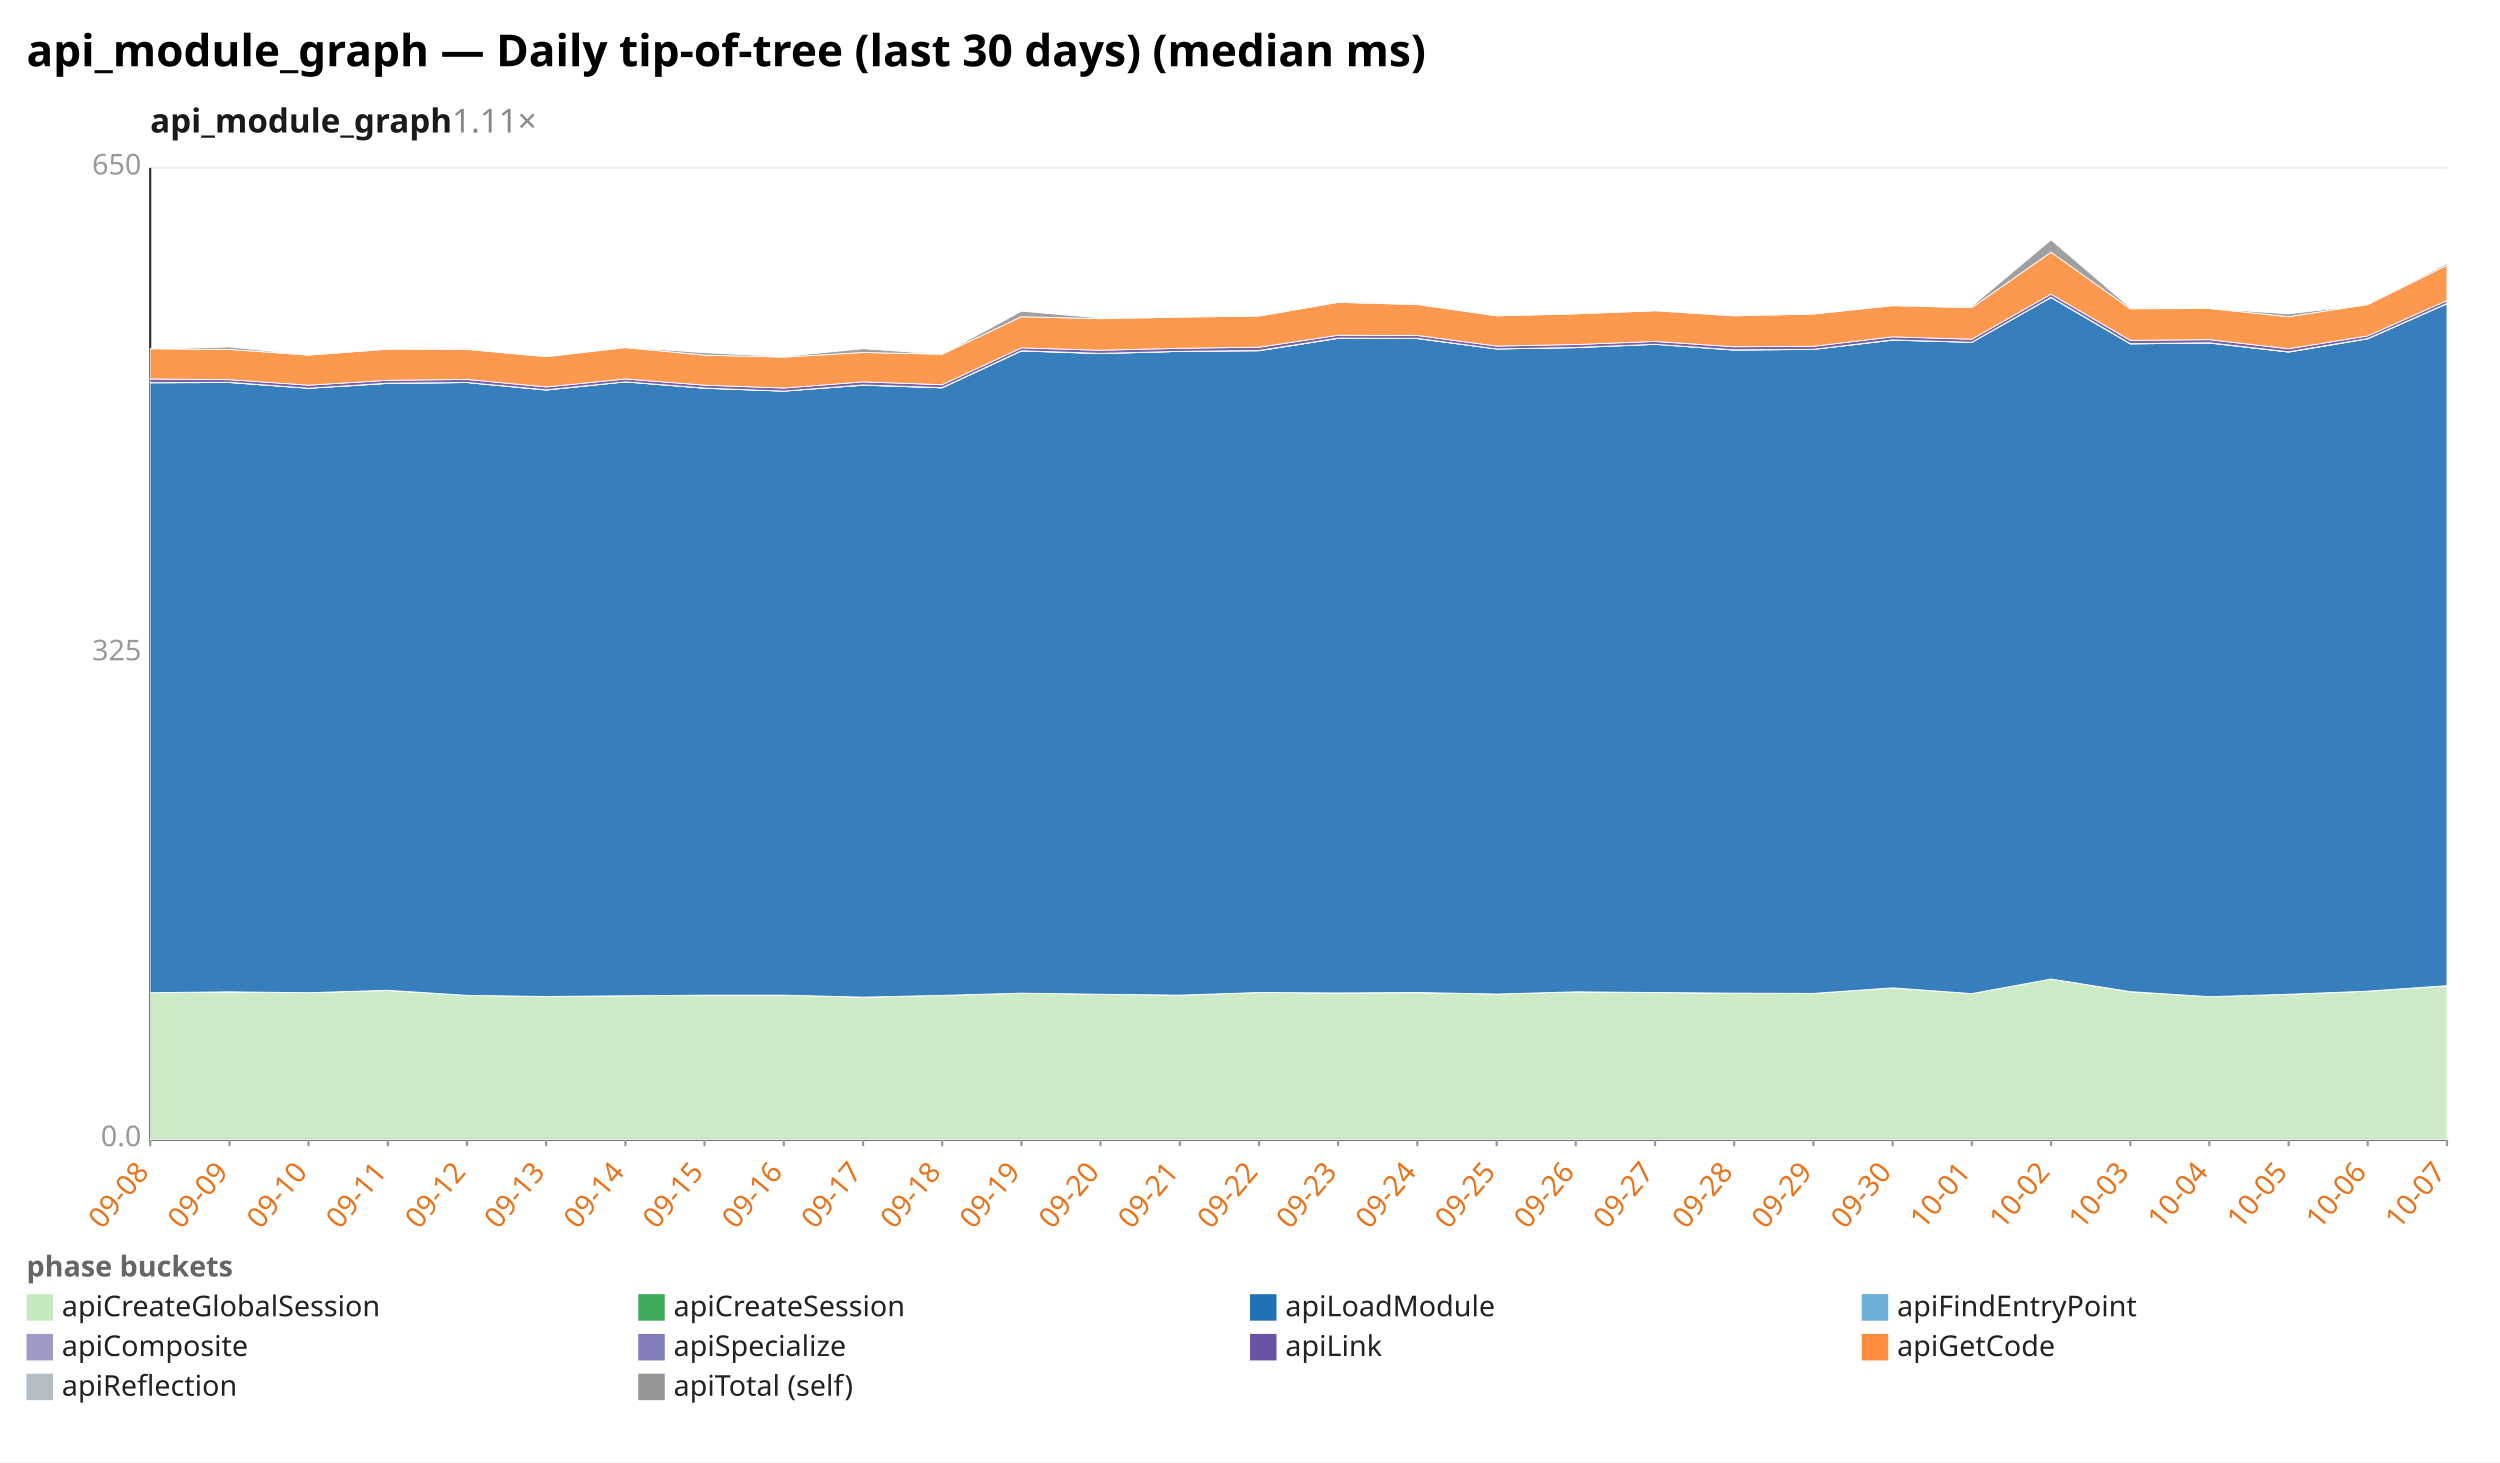
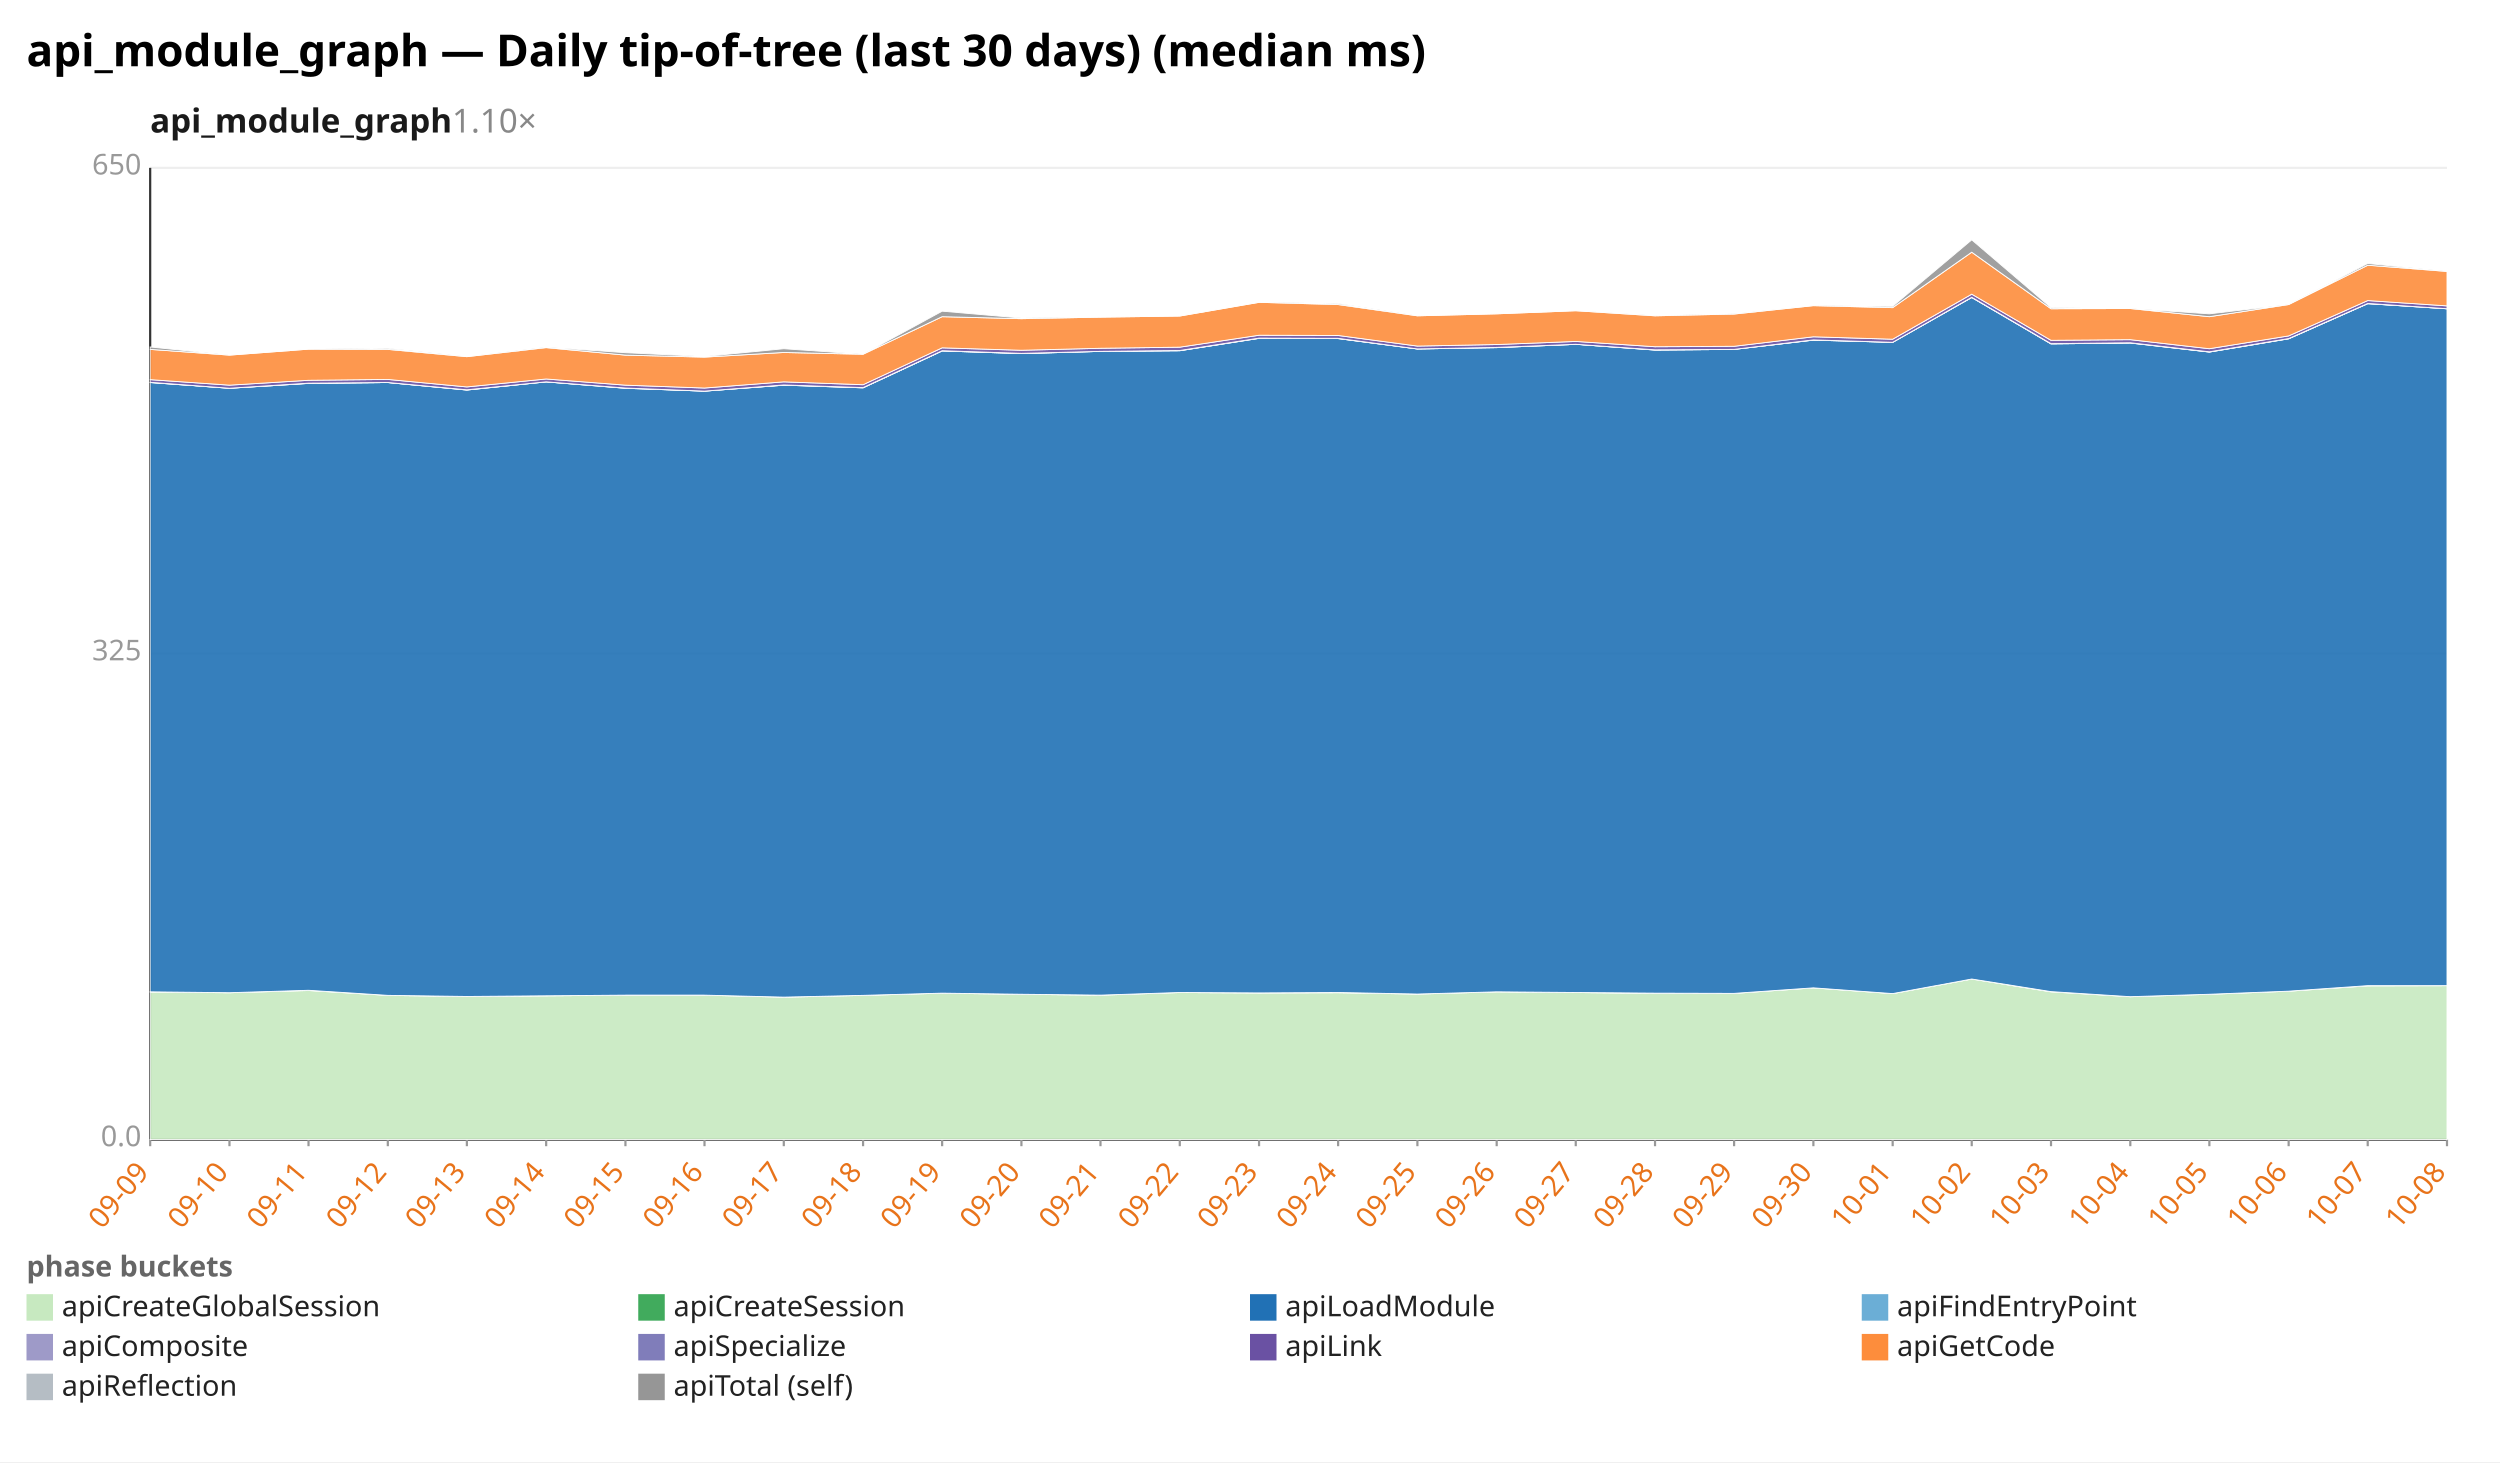
<svg xmlns="http://www.w3.org/2000/svg" width="1132" height="662" viewBox="0 0 1132 662" preserveAspectRatio="xMidYMid meet" font-family="sans-serif" font-size="13">
  <rect width="1132" height="662" fill="white" />
  <text x="12" y="30" font-size="20" font-weight="bold">api_module_graph — Daily tip-of-tree (last 30 days) (median ms)</text>
-   <text x="68" y="60" font-size="15" font-weight="600" fill="#1a1a1a">api_module_graph<tspan fill="#888" font-weight="400" text-decoration="none">  1.11×</tspan>
+   <text x="68" y="60" font-size="15" font-weight="600" fill="#1a1a1a">api_module_graph<tspan fill="#888" font-weight="400" text-decoration="none">  1.10×</tspan>
  </text>
  <line x1="68.0" y1="516.0" x2="1108.0" y2="516.0" stroke="#eee" />
  <text x="64.0" y="519.0" text-anchor="end" fill="#999">0.0</text>
  <line x1="68.0" y1="296.0" x2="1108.0" y2="296.0" stroke="#eee" />
  <text x="64.0" y="299.0" text-anchor="end" fill="#999">325</text>
  <line x1="68.0" y1="76.0" x2="1108.0" y2="76.0" stroke="#eee" />
  <text x="64.0" y="79.0" text-anchor="end" fill="#999">650</text>
  <line x1="68.0" y1="76.0" x2="68.0" y2="516.0" stroke="#333" />
  <line x1="68.0" y1="516.0" x2="1108.0" y2="516.0" stroke="#333" />
  <line x1="68.0" y1="516.0" x2="68.0" y2="519.0" stroke="#999" />
-   <text x="68.0" y="531.0" text-anchor="end" fill="#e8731a" transform="rotate(-50 68.0 531.0)">09-08</text>
+   <text x="68.0" y="531.0" text-anchor="end" fill="#e8731a" transform="rotate(-50 68.0 531.0)">09-09</text>
  <line x1="103.9" y1="516.0" x2="103.9" y2="519.0" stroke="#999" />
-   <text x="103.9" y="531.0" text-anchor="end" fill="#e8731a" transform="rotate(-50 103.9 531.0)">09-09</text>
+   <text x="103.9" y="531.0" text-anchor="end" fill="#e8731a" transform="rotate(-50 103.9 531.0)">09-10</text>
  <line x1="139.7" y1="516.0" x2="139.7" y2="519.0" stroke="#999" />
-   <text x="139.7" y="531.0" text-anchor="end" fill="#e8731a" transform="rotate(-50 139.7 531.0)">09-10</text>
+   <text x="139.7" y="531.0" text-anchor="end" fill="#e8731a" transform="rotate(-50 139.7 531.0)">09-11</text>
  <line x1="175.6" y1="516.0" x2="175.6" y2="519.0" stroke="#999" />
-   <text x="175.6" y="531.0" text-anchor="end" fill="#e8731a" transform="rotate(-50 175.6 531.0)">09-11</text>
+   <text x="175.6" y="531.0" text-anchor="end" fill="#e8731a" transform="rotate(-50 175.6 531.0)">09-12</text>
  <line x1="211.4" y1="516.0" x2="211.4" y2="519.0" stroke="#999" />
-   <text x="211.4" y="531.0" text-anchor="end" fill="#e8731a" transform="rotate(-50 211.4 531.0)">09-12</text>
+   <text x="211.4" y="531.0" text-anchor="end" fill="#e8731a" transform="rotate(-50 211.4 531.0)">09-13</text>
  <line x1="247.3" y1="516.0" x2="247.3" y2="519.0" stroke="#999" />
-   <text x="247.3" y="531.0" text-anchor="end" fill="#e8731a" transform="rotate(-50 247.3 531.0)">09-13</text>
+   <text x="247.3" y="531.0" text-anchor="end" fill="#e8731a" transform="rotate(-50 247.3 531.0)">09-14</text>
  <line x1="283.2" y1="516.0" x2="283.2" y2="519.0" stroke="#999" />
-   <text x="283.2" y="531.0" text-anchor="end" fill="#e8731a" transform="rotate(-50 283.2 531.0)">09-14</text>
+   <text x="283.2" y="531.0" text-anchor="end" fill="#e8731a" transform="rotate(-50 283.2 531.0)">09-15</text>
  <line x1="319.0" y1="516.0" x2="319.0" y2="519.0" stroke="#999" />
-   <text x="319.0" y="531.0" text-anchor="end" fill="#e8731a" transform="rotate(-50 319.0 531.0)">09-15</text>
+   <text x="319.0" y="531.0" text-anchor="end" fill="#e8731a" transform="rotate(-50 319.0 531.0)">09-16</text>
  <line x1="354.9" y1="516.0" x2="354.9" y2="519.0" stroke="#999" />
-   <text x="354.9" y="531.0" text-anchor="end" fill="#e8731a" transform="rotate(-50 354.9 531.0)">09-16</text>
+   <text x="354.9" y="531.0" text-anchor="end" fill="#e8731a" transform="rotate(-50 354.9 531.0)">09-17</text>
  <line x1="390.8" y1="516.0" x2="390.8" y2="519.0" stroke="#999" />
-   <text x="390.8" y="531.0" text-anchor="end" fill="#e8731a" transform="rotate(-50 390.8 531.0)">09-17</text>
+   <text x="390.8" y="531.0" text-anchor="end" fill="#e8731a" transform="rotate(-50 390.8 531.0)">09-18</text>
  <line x1="426.6" y1="516.0" x2="426.6" y2="519.0" stroke="#999" />
-   <text x="426.6" y="531.0" text-anchor="end" fill="#e8731a" transform="rotate(-50 426.6 531.0)">09-18</text>
+   <text x="426.6" y="531.0" text-anchor="end" fill="#e8731a" transform="rotate(-50 426.6 531.0)">09-19</text>
  <line x1="462.5" y1="516.0" x2="462.5" y2="519.0" stroke="#999" />
-   <text x="462.5" y="531.0" text-anchor="end" fill="#e8731a" transform="rotate(-50 462.5 531.0)">09-19</text>
+   <text x="462.5" y="531.0" text-anchor="end" fill="#e8731a" transform="rotate(-50 462.5 531.0)">09-20</text>
  <line x1="498.3" y1="516.0" x2="498.3" y2="519.0" stroke="#999" />
-   <text x="498.3" y="531.0" text-anchor="end" fill="#e8731a" transform="rotate(-50 498.3 531.0)">09-20</text>
+   <text x="498.3" y="531.0" text-anchor="end" fill="#e8731a" transform="rotate(-50 498.3 531.0)">09-21</text>
  <line x1="534.2" y1="516.0" x2="534.2" y2="519.0" stroke="#999" />
-   <text x="534.2" y="531.0" text-anchor="end" fill="#e8731a" transform="rotate(-50 534.2 531.0)">09-21</text>
+   <text x="534.2" y="531.0" text-anchor="end" fill="#e8731a" transform="rotate(-50 534.2 531.0)">09-22</text>
  <line x1="570.1" y1="516.0" x2="570.1" y2="519.0" stroke="#999" />
-   <text x="570.1" y="531.0" text-anchor="end" fill="#e8731a" transform="rotate(-50 570.1 531.0)">09-22</text>
+   <text x="570.1" y="531.0" text-anchor="end" fill="#e8731a" transform="rotate(-50 570.1 531.0)">09-23</text>
  <line x1="605.9" y1="516.0" x2="605.9" y2="519.0" stroke="#999" />
-   <text x="605.9" y="531.0" text-anchor="end" fill="#e8731a" transform="rotate(-50 605.9 531.0)">09-23</text>
+   <text x="605.9" y="531.0" text-anchor="end" fill="#e8731a" transform="rotate(-50 605.9 531.0)">09-24</text>
  <line x1="641.8" y1="516.0" x2="641.8" y2="519.0" stroke="#999" />
-   <text x="641.8" y="531.0" text-anchor="end" fill="#e8731a" transform="rotate(-50 641.8 531.0)">09-24</text>
+   <text x="641.8" y="531.0" text-anchor="end" fill="#e8731a" transform="rotate(-50 641.8 531.0)">09-25</text>
  <line x1="677.7" y1="516.0" x2="677.7" y2="519.0" stroke="#999" />
-   <text x="677.7" y="531.0" text-anchor="end" fill="#e8731a" transform="rotate(-50 677.7 531.0)">09-25</text>
+   <text x="677.7" y="531.0" text-anchor="end" fill="#e8731a" transform="rotate(-50 677.7 531.0)">09-26</text>
  <line x1="713.5" y1="516.0" x2="713.5" y2="519.0" stroke="#999" />
-   <text x="713.5" y="531.0" text-anchor="end" fill="#e8731a" transform="rotate(-50 713.5 531.0)">09-26</text>
+   <text x="713.5" y="531.0" text-anchor="end" fill="#e8731a" transform="rotate(-50 713.5 531.0)">09-27</text>
  <line x1="749.4" y1="516.0" x2="749.4" y2="519.0" stroke="#999" />
-   <text x="749.4" y="531.0" text-anchor="end" fill="#e8731a" transform="rotate(-50 749.4 531.0)">09-27</text>
+   <text x="749.4" y="531.0" text-anchor="end" fill="#e8731a" transform="rotate(-50 749.4 531.0)">09-28</text>
  <line x1="785.2" y1="516.0" x2="785.2" y2="519.0" stroke="#999" />
-   <text x="785.2" y="531.0" text-anchor="end" fill="#e8731a" transform="rotate(-50 785.2 531.0)">09-28</text>
+   <text x="785.2" y="531.0" text-anchor="end" fill="#e8731a" transform="rotate(-50 785.2 531.0)">09-29</text>
  <line x1="821.1" y1="516.0" x2="821.1" y2="519.0" stroke="#999" />
-   <text x="821.1" y="531.0" text-anchor="end" fill="#e8731a" transform="rotate(-50 821.1 531.0)">09-29</text>
+   <text x="821.1" y="531.0" text-anchor="end" fill="#e8731a" transform="rotate(-50 821.1 531.0)">09-30</text>
  <line x1="857.0" y1="516.0" x2="857.0" y2="519.0" stroke="#999" />
-   <text x="857.0" y="531.0" text-anchor="end" fill="#e8731a" transform="rotate(-50 857.0 531.0)">09-30</text>
+   <text x="857.0" y="531.0" text-anchor="end" fill="#e8731a" transform="rotate(-50 857.0 531.0)">10-01</text>
  <line x1="892.8" y1="516.0" x2="892.8" y2="519.0" stroke="#999" />
-   <text x="892.8" y="531.0" text-anchor="end" fill="#e8731a" transform="rotate(-50 892.8 531.0)">10-01</text>
+   <text x="892.8" y="531.0" text-anchor="end" fill="#e8731a" transform="rotate(-50 892.8 531.0)">10-02</text>
  <line x1="928.7" y1="516.0" x2="928.7" y2="519.0" stroke="#999" />
-   <text x="928.7" y="531.0" text-anchor="end" fill="#e8731a" transform="rotate(-50 928.7 531.0)">10-02</text>
+   <text x="928.7" y="531.0" text-anchor="end" fill="#e8731a" transform="rotate(-50 928.7 531.0)">10-03</text>
  <line x1="964.6" y1="516.0" x2="964.6" y2="519.0" stroke="#999" />
-   <text x="964.6" y="531.0" text-anchor="end" fill="#e8731a" transform="rotate(-50 964.6 531.0)">10-03</text>
+   <text x="964.6" y="531.0" text-anchor="end" fill="#e8731a" transform="rotate(-50 964.6 531.0)">10-04</text>
  <line x1="1000.4" y1="516.0" x2="1000.4" y2="519.0" stroke="#999" />
-   <text x="1000.4" y="531.0" text-anchor="end" fill="#e8731a" transform="rotate(-50 1000.4 531.0)">10-04</text>
+   <text x="1000.4" y="531.0" text-anchor="end" fill="#e8731a" transform="rotate(-50 1000.4 531.0)">10-05</text>
  <line x1="1036.3" y1="516.0" x2="1036.3" y2="519.0" stroke="#999" />
-   <text x="1036.3" y="531.0" text-anchor="end" fill="#e8731a" transform="rotate(-50 1036.3 531.0)">10-05</text>
+   <text x="1036.3" y="531.0" text-anchor="end" fill="#e8731a" transform="rotate(-50 1036.3 531.0)">10-06</text>
  <line x1="1072.1" y1="516.0" x2="1072.1" y2="519.0" stroke="#999" />
-   <text x="1072.1" y="531.0" text-anchor="end" fill="#e8731a" transform="rotate(-50 1072.1 531.0)">10-06</text>
+   <text x="1072.1" y="531.0" text-anchor="end" fill="#e8731a" transform="rotate(-50 1072.1 531.0)">10-07</text>
  <line x1="1108.0" y1="516.0" x2="1108.0" y2="519.0" stroke="#999" />
-   <text x="1108.0" y="531.0" text-anchor="end" fill="#e8731a" transform="rotate(-50 1108.0 531.0)">10-07</text>
-   <polygon points="68.0,449.5 103.9,449.2 139.7,449.5 175.6,448.5 211.4,450.7 247.3,451.2 283.2,450.9 319.0,450.6 354.9,450.6 390.8,451.5 426.6,450.7 462.5,449.7 498.3,450.2 534.2,450.6 570.1,449.4 605.9,449.6 641.8,449.5 677.7,450.1 713.5,449.1 749.4,449.4 785.2,449.8 821.1,449.8 857.0,447.3 892.8,449.9 928.7,443.3 964.6,449.1 1000.4,451.3 1036.3,450.2 1072.1,448.8 1108.0,446.4 1108.0,516.0 1072.1,516.0 1036.3,516.0 1000.4,516.0 964.6,516.0 928.7,516.0 892.8,516.0 857.0,516.0 821.1,516.0 785.2,516.0 749.4,516.0 713.5,516.0 677.7,516.0 641.8,516.0 605.9,516.0 570.1,516.0 534.2,516.0 498.3,516.0 462.5,516.0 426.6,516.0 390.8,516.0 354.9,516.0 319.0,516.0 283.2,516.0 247.3,516.0 211.4,516.0 175.6,516.0 139.7,516.0 103.9,516.0 68.0,516.0" fill="#c7e9c0" fill-opacity="0.9" stroke="#fff" stroke-width="0.4" />
-   <polygon points="68.0,449.5 103.9,449.1 139.7,449.5 175.6,448.4 211.4,450.7 247.3,451.2 283.2,450.9 319.0,450.6 354.9,450.6 390.8,451.5 426.6,450.7 462.5,449.7 498.3,450.2 534.2,450.6 570.1,449.4 605.9,449.6 641.8,449.4 677.7,450.1 713.5,449.1 749.4,449.4 785.2,449.7 821.1,449.8 857.0,447.3 892.8,449.9 928.7,443.3 964.6,449.0 1000.4,451.3 1036.3,450.2 1072.1,448.8 1108.0,446.3 1108.0,446.4 1072.1,448.8 1036.3,450.2 1000.4,451.3 964.6,449.1 928.7,443.3 892.8,449.9 857.0,447.3 821.1,449.8 785.2,449.8 749.4,449.4 713.5,449.1 677.7,450.1 641.8,449.5 605.9,449.6 570.1,449.4 534.2,450.6 498.3,450.2 462.5,449.7 426.6,450.7 390.8,451.5 354.9,450.6 319.0,450.6 283.2,450.9 247.3,451.2 211.4,450.7 175.6,448.5 139.7,449.5 103.9,449.2 68.0,449.5" fill="#41ab5d" fill-opacity="0.9" stroke="#fff" stroke-width="0.4" />
-   <polygon points="68.0,173.3 103.9,173.2 139.7,175.8 175.6,173.6 211.4,173.2 247.3,176.6 283.2,172.9 319.0,175.8 354.9,177.1 390.8,174.4 426.6,175.6 462.5,158.9 498.3,160.1 534.2,159.1 570.1,158.8 605.9,153.2 641.8,153.3 677.7,158.0 713.5,157.4 749.4,155.9 785.2,158.5 821.1,158.2 857.0,154.0 892.8,155.0 928.7,134.7 964.6,155.7 1000.4,155.3 1036.3,159.4 1072.1,153.4 1108.0,137.5 1108.0,446.3 1072.1,448.8 1036.3,450.2 1000.4,451.3 964.6,449.0 928.7,443.3 892.8,449.9 857.0,447.3 821.1,449.8 785.2,449.7 749.4,449.4 713.5,449.1 677.7,450.1 641.8,449.4 605.9,449.6 570.1,449.4 534.2,450.6 498.3,450.2 462.5,449.7 426.6,450.7 390.8,451.5 354.9,450.6 319.0,450.6 283.2,450.9 247.3,451.2 211.4,450.7 175.6,448.4 139.7,449.5 103.9,449.1 68.0,449.5" fill="#2171b5" fill-opacity="0.9" stroke="#fff" stroke-width="0.4" />
-   <polygon points="68.0,173.3 103.9,173.2 139.7,175.8 175.6,173.6 211.4,173.2 247.3,176.6 283.2,172.9 319.0,175.8 354.9,177.1 390.8,174.4 426.6,175.6 462.5,158.9 498.3,160.1 534.2,159.1 570.1,158.8 605.9,153.2 641.8,153.3 677.7,158.0 713.5,157.4 749.4,155.9 785.2,158.5 821.1,158.2 857.0,154.0 892.8,155.0 928.7,134.7 964.6,155.7 1000.4,155.3 1036.3,159.4 1072.1,153.4 1108.0,137.5 1108.0,137.5 1072.1,153.4 1036.3,159.4 1000.4,155.3 964.6,155.7 928.7,134.7 892.8,155.0 857.0,154.0 821.1,158.2 785.2,158.5 749.4,155.9 713.5,157.4 677.7,158.0 641.8,153.3 605.9,153.2 570.1,158.8 534.2,159.1 498.3,160.1 462.5,158.9 426.6,175.6 390.8,174.4 354.9,177.1 319.0,175.8 283.2,172.9 247.3,176.6 211.4,173.2 175.6,173.6 139.7,175.8 103.9,173.2 68.0,173.3" fill="#6baed6" fill-opacity="0.9" stroke="#fff" stroke-width="0.4" />
-   <polygon points="68.0,173.3 103.9,173.1 139.7,175.8 175.6,173.5 211.4,173.2 247.3,176.5 283.2,172.9 319.0,175.7 354.9,177.1 390.8,174.3 426.6,175.5 462.5,158.8 498.3,160.0 534.2,159.1 570.1,158.7 605.9,153.1 641.8,153.2 677.7,158.0 713.5,157.3 749.4,155.9 785.2,158.4 821.1,158.2 857.0,153.9 892.8,155.0 928.7,134.6 964.6,155.6 1000.4,155.2 1036.3,159.3 1072.1,153.3 1108.0,137.4 1108.0,137.5 1072.1,153.4 1036.3,159.4 1000.4,155.3 964.6,155.7 928.7,134.7 892.8,155.0 857.0,154.0 821.1,158.2 785.2,158.5 749.4,155.9 713.5,157.4 677.7,158.0 641.8,153.3 605.9,153.2 570.1,158.8 534.2,159.1 498.3,160.1 462.5,158.9 426.6,175.6 390.8,174.4 354.9,177.1 319.0,175.8 283.2,172.9 247.3,176.6 211.4,173.2 175.6,173.6 139.7,175.8 103.9,173.2 68.0,173.3" fill="#9e9ac8" fill-opacity="0.9" stroke="#fff" stroke-width="0.4" />
-   <polygon points="68.0,171.6 103.9,171.9 139.7,174.4 175.6,172.2 211.4,171.8 247.3,175.2 283.2,171.6 319.0,174.4 354.9,175.7 390.8,172.9 426.6,174.2 462.5,157.5 498.3,158.6 534.2,157.7 570.1,157.2 605.9,151.8 641.8,151.9 677.7,156.7 713.5,156.0 749.4,154.6 785.2,157.0 821.1,156.8 857.0,152.5 892.8,153.6 928.7,133.2 964.6,154.1 1000.4,153.8 1036.3,157.9 1072.1,152.1 1108.0,136.1 1108.0,137.4 1072.1,153.3 1036.3,159.3 1000.4,155.2 964.6,155.6 928.7,134.6 892.8,155.0 857.0,153.9 821.1,158.2 785.2,158.4 749.4,155.9 713.5,157.3 677.7,158.0 641.8,153.2 605.9,153.1 570.1,158.7 534.2,159.1 498.3,160.0 462.5,158.8 426.6,175.5 390.8,174.3 354.9,177.1 319.0,175.7 283.2,172.9 247.3,176.5 211.4,173.2 175.6,173.5 139.7,175.8 103.9,173.1 68.0,173.3" fill="#6a51a3" fill-opacity="0.9" stroke="#fff" stroke-width="0.4" />
-   <polygon points="68.0,157.9 103.9,158.2 139.7,160.8 175.6,158.1 211.4,158.2 247.3,161.5 283.2,157.4 319.0,160.8 354.9,161.7 390.8,159.6 426.6,160.4 462.5,143.4 498.3,144.3 534.2,143.6 570.1,143.1 605.9,136.9 641.8,137.9 677.7,143.0 713.5,142.1 749.4,140.7 785.2,143.0 821.1,142.2 857.0,138.4 892.8,139.3 928.7,114.2 964.6,139.8 1000.4,139.7 1036.3,143.4 1072.1,137.9 1108.0,120.1 1108.0,136.1 1072.1,152.1 1036.3,157.9 1000.4,153.8 964.6,154.1 928.7,133.2 892.8,153.6 857.0,152.5 821.1,156.8 785.2,157.0 749.4,154.6 713.5,156.0 677.7,156.7 641.8,151.9 605.9,151.8 570.1,157.2 534.2,157.7 498.3,158.6 462.5,157.5 426.6,174.2 390.8,172.9 354.9,175.7 319.0,174.4 283.2,171.6 247.3,175.2 211.4,171.8 175.6,172.2 139.7,174.4 103.9,171.9 68.0,171.6" fill="#fd8d3c" fill-opacity="0.9" stroke="#fff" stroke-width="0.4" />
-   <polygon points="68.0,157.9 103.9,157.1 139.7,160.8 175.6,158.1 211.4,157.7 247.3,161.5 283.2,157.2 319.0,159.7 354.9,161.4 390.8,157.9 426.6,160.4 462.5,140.9 498.3,144.0 534.2,143.6 570.1,143.1 605.9,136.9 641.8,137.4 677.7,143.0 713.5,142.1 749.4,140.7 785.2,142.9 821.1,142.1 857.0,138.4 892.8,138.7 928.7,108.6 964.6,139.3 1000.4,139.7 1036.3,142.1 1072.1,137.9 1108.0,119.3 1108.0,120.1 1072.1,137.9 1036.3,143.4 1000.4,139.7 964.6,139.8 928.7,114.2 892.8,139.3 857.0,138.4 821.1,142.2 785.2,143.0 749.4,140.7 713.5,142.1 677.7,143.0 641.8,137.9 605.9,136.9 570.1,143.1 534.2,143.6 498.3,144.3 462.5,143.4 426.6,160.4 390.8,159.6 354.9,161.7 319.0,160.8 283.2,157.4 247.3,161.5 211.4,158.2 175.6,158.1 139.7,160.8 103.9,158.2 68.0,157.9" fill="#969696" fill-opacity="0.9" stroke="#fff" stroke-width="0.4" />
+   <text x="1108.0" y="531.0" text-anchor="end" fill="#e8731a" transform="rotate(-50 1108.0 531.0)">10-08</text>
+   <polygon points="68.0,449.2 103.9,449.5 139.7,448.5 175.6,450.7 211.4,451.2 247.3,450.9 283.2,450.6 319.0,450.6 354.9,451.5 390.8,450.7 426.6,449.7 462.5,450.2 498.3,450.6 534.2,449.4 570.1,449.6 605.9,449.5 641.8,450.1 677.7,449.1 713.5,449.4 749.4,449.8 785.2,449.8 821.1,447.3 857.0,449.9 892.8,443.3 928.7,449.1 964.6,451.3 1000.4,450.2 1036.3,448.8 1072.1,446.4 1108.0,446.3 1108.0,516.0 1072.1,516.0 1036.3,516.0 1000.4,516.0 964.6,516.0 928.7,516.0 892.8,516.0 857.0,516.0 821.1,516.0 785.2,516.0 749.4,516.0 713.5,516.0 677.7,516.0 641.8,516.0 605.9,516.0 570.1,516.0 534.2,516.0 498.3,516.0 462.5,516.0 426.6,516.0 390.8,516.0 354.9,516.0 319.0,516.0 283.2,516.0 247.3,516.0 211.4,516.0 175.6,516.0 139.7,516.0 103.9,516.0 68.0,516.0" fill="#c7e9c0" fill-opacity="0.9" stroke="#fff" stroke-width="0.4" />
+   <polygon points="68.0,449.1 103.9,449.5 139.7,448.4 175.6,450.7 211.4,451.2 247.3,450.9 283.2,450.6 319.0,450.6 354.9,451.5 390.8,450.7 426.6,449.7 462.5,450.2 498.3,450.6 534.2,449.4 570.1,449.6 605.9,449.4 641.8,450.1 677.7,449.1 713.5,449.4 749.4,449.7 785.2,449.8 821.1,447.3 857.0,449.9 892.8,443.3 928.7,449.0 964.6,451.3 1000.4,450.2 1036.3,448.8 1072.1,446.3 1108.0,446.3 1108.0,446.3 1072.1,446.4 1036.3,448.8 1000.4,450.2 964.6,451.3 928.7,449.1 892.8,443.3 857.0,449.9 821.1,447.3 785.2,449.8 749.4,449.8 713.5,449.4 677.7,449.1 641.8,450.1 605.9,449.5 570.1,449.6 534.2,449.4 498.3,450.6 462.5,450.2 426.6,449.7 390.8,450.7 354.9,451.5 319.0,450.6 283.2,450.6 247.3,450.9 211.4,451.2 175.6,450.7 139.7,448.5 103.9,449.5 68.0,449.2" fill="#41ab5d" fill-opacity="0.9" stroke="#fff" stroke-width="0.4" />
+   <polygon points="68.0,173.2 103.9,175.8 139.7,173.6 175.6,173.2 211.4,176.6 247.3,172.9 283.2,175.8 319.0,177.1 354.9,174.4 390.8,175.6 426.6,158.9 462.5,160.1 498.3,159.1 534.2,158.8 570.1,153.2 605.9,153.3 641.8,158.0 677.7,157.4 713.5,155.9 749.4,158.5 785.2,158.2 821.1,154.0 857.0,155.0 892.8,134.7 928.7,155.7 964.6,155.3 1000.4,159.4 1036.3,153.4 1072.1,137.5 1108.0,139.8 1108.0,446.3 1072.1,446.3 1036.3,448.8 1000.4,450.2 964.6,451.3 928.7,449.0 892.8,443.3 857.0,449.9 821.1,447.3 785.2,449.8 749.4,449.7 713.5,449.4 677.7,449.1 641.8,450.1 605.9,449.4 570.1,449.6 534.2,449.4 498.3,450.6 462.5,450.2 426.6,449.7 390.8,450.7 354.9,451.5 319.0,450.6 283.2,450.6 247.3,450.9 211.4,451.2 175.6,450.7 139.7,448.4 103.9,449.5 68.0,449.1" fill="#2171b5" fill-opacity="0.9" stroke="#fff" stroke-width="0.4" />
+   <polygon points="68.0,173.2 103.9,175.8 139.7,173.6 175.6,173.2 211.4,176.6 247.3,172.9 283.2,175.8 319.0,177.1 354.9,174.4 390.8,175.6 426.6,158.9 462.5,160.1 498.3,159.1 534.2,158.8 570.1,153.2 605.9,153.3 641.8,158.0 677.7,157.4 713.5,155.9 749.4,158.5 785.2,158.2 821.1,154.0 857.0,155.0 892.8,134.7 928.7,155.7 964.6,155.3 1000.4,159.4 1036.3,153.4 1072.1,137.5 1108.0,139.8 1108.0,139.8 1072.1,137.5 1036.3,153.4 1000.4,159.4 964.6,155.3 928.7,155.7 892.8,134.7 857.0,155.0 821.1,154.0 785.2,158.2 749.4,158.5 713.5,155.9 677.7,157.4 641.8,158.0 605.9,153.3 570.1,153.2 534.2,158.8 498.3,159.1 462.5,160.1 426.6,158.9 390.8,175.6 354.9,174.4 319.0,177.1 283.2,175.8 247.3,172.9 211.4,176.6 175.6,173.2 139.7,173.6 103.9,175.8 68.0,173.2" fill="#6baed6" fill-opacity="0.9" stroke="#fff" stroke-width="0.4" />
+   <polygon points="68.0,173.1 103.9,175.8 139.7,173.5 175.6,173.2 211.4,176.5 247.3,172.9 283.2,175.7 319.0,177.1 354.9,174.3 390.8,175.5 426.6,158.8 462.5,160.0 498.3,159.1 534.2,158.7 570.1,153.1 605.9,153.2 641.8,158.0 677.7,157.3 713.5,155.9 749.4,158.4 785.2,158.2 821.1,153.9 857.0,155.0 892.8,134.6 928.7,155.6 964.6,155.2 1000.4,159.3 1036.3,153.3 1072.1,137.4 1108.0,139.8 1108.0,139.8 1072.1,137.5 1036.3,153.4 1000.4,159.4 964.6,155.3 928.7,155.7 892.8,134.7 857.0,155.0 821.1,154.0 785.2,158.2 749.4,158.5 713.5,155.9 677.7,157.4 641.8,158.0 605.9,153.3 570.1,153.2 534.2,158.8 498.3,159.1 462.5,160.1 426.6,158.9 390.8,175.6 354.9,174.4 319.0,177.1 283.2,175.8 247.3,172.9 211.4,176.6 175.6,173.2 139.7,173.6 103.9,175.8 68.0,173.2" fill="#9e9ac8" fill-opacity="0.9" stroke="#fff" stroke-width="0.4" />
+   <polygon points="68.0,171.9 103.9,174.4 139.7,172.2 175.6,171.8 211.4,175.2 247.3,171.6 283.2,174.4 319.0,175.7 354.9,172.9 390.8,174.2 426.6,157.5 462.5,158.6 498.3,157.7 534.2,157.2 570.1,151.8 605.9,151.9 641.8,156.7 677.7,156.0 713.5,154.6 749.4,157.0 785.2,156.8 821.1,152.5 857.0,153.6 892.8,133.2 928.7,154.1 964.6,153.8 1000.4,157.9 1036.3,152.1 1072.1,136.1 1108.0,138.5 1108.0,139.8 1072.1,137.4 1036.3,153.3 1000.4,159.3 964.6,155.2 928.7,155.6 892.8,134.6 857.0,155.0 821.1,153.9 785.2,158.2 749.4,158.4 713.5,155.9 677.7,157.3 641.8,158.0 605.9,153.2 570.1,153.1 534.2,158.7 498.3,159.1 462.5,160.0 426.6,158.8 390.8,175.5 354.9,174.3 319.0,177.1 283.2,175.7 247.3,172.9 211.4,176.5 175.6,173.2 139.7,173.5 103.9,175.8 68.0,173.1" fill="#6a51a3" fill-opacity="0.9" stroke="#fff" stroke-width="0.4" />
+   <polygon points="68.0,158.2 103.9,160.8 139.7,158.1 175.6,158.2 211.4,161.5 247.3,157.4 283.2,160.8 319.0,161.7 354.9,159.6 390.8,160.4 426.6,143.4 462.5,144.3 498.3,143.6 534.2,143.1 570.1,136.9 605.9,137.9 641.8,143.0 677.7,142.1 713.5,140.7 749.4,143.0 785.2,142.2 821.1,138.4 857.0,139.3 892.8,114.2 928.7,139.8 964.6,139.7 1000.4,143.4 1036.3,137.9 1072.1,120.1 1108.0,122.9 1108.0,138.5 1072.1,136.1 1036.3,152.1 1000.4,157.9 964.6,153.8 928.7,154.1 892.8,133.2 857.0,153.6 821.1,152.5 785.2,156.8 749.4,157.0 713.5,154.6 677.7,156.0 641.8,156.7 605.9,151.9 570.1,151.8 534.2,157.2 498.3,157.7 462.5,158.6 426.6,157.5 390.8,174.2 354.9,172.9 319.0,175.7 283.2,174.4 247.3,171.6 211.4,175.2 175.6,171.8 139.7,172.2 103.9,174.4 68.0,171.9" fill="#fd8d3c" fill-opacity="0.9" stroke="#fff" stroke-width="0.4" />
+   <polygon points="68.0,157.1 103.9,160.8 139.7,158.1 175.6,157.7 211.4,161.5 247.3,157.2 283.2,159.7 319.0,161.4 354.9,157.9 390.8,160.4 426.6,140.9 462.5,144.0 498.3,143.6 534.2,143.1 570.1,136.9 605.9,137.4 641.8,143.0 677.7,142.1 713.5,140.7 749.4,142.9 785.2,142.1 821.1,138.4 857.0,138.7 892.8,108.6 928.7,139.3 964.6,139.7 1000.4,142.1 1036.3,137.9 1072.1,119.3 1108.0,122.9 1108.0,122.9 1072.1,120.1 1036.3,137.9 1000.4,143.4 964.6,139.7 928.7,139.8 892.8,114.2 857.0,139.3 821.1,138.4 785.2,142.2 749.4,143.0 713.5,140.7 677.7,142.1 641.8,143.0 605.9,137.9 570.1,136.9 534.2,143.1 498.3,143.6 462.5,144.3 426.6,143.4 390.8,160.4 354.9,159.6 319.0,161.7 283.2,160.8 247.3,157.4 211.4,161.5 175.6,158.2 139.7,158.1 103.9,160.8 68.0,158.2" fill="#969696" fill-opacity="0.9" stroke="#fff" stroke-width="0.4" />
  <text x="12" y="578" fill="#666" font-weight="600">phase buckets</text>
  <rect x="12" y="586" width="12" height="12" fill="#c7e9c0" />
  <text x="28" y="596" fill="#222">apiCreateGlobalSession</text>
  <rect x="289" y="586" width="12" height="12" fill="#41ab5d" />
  <text x="305" y="596" fill="#222">apiCreateSession</text>
  <rect x="566" y="586" width="12" height="12" fill="#2171b5" />
  <text x="582" y="596" fill="#222">apiLoadModule</text>
  <rect x="843" y="586" width="12" height="12" fill="#6baed6" />
  <text x="859" y="596" fill="#222">apiFindEntryPoint</text>
  <rect x="12" y="604" width="12" height="12" fill="#9e9ac8" />
  <text x="28" y="614" fill="#222">apiComposite</text>
  <rect x="289" y="604" width="12" height="12" fill="#807dba" />
  <text x="305" y="614" fill="#222">apiSpecialize</text>
  <rect x="566" y="604" width="12" height="12" fill="#6a51a3" />
  <text x="582" y="614" fill="#222">apiLink</text>
  <rect x="843" y="604" width="12" height="12" fill="#fd8d3c" />
  <text x="859" y="614" fill="#222">apiGetCode</text>
  <rect x="12" y="622" width="12" height="12" fill="#b5bdc4" />
  <text x="28" y="632" fill="#222">apiReflection</text>
  <rect x="289" y="622" width="12" height="12" fill="#969696" />
  <text x="305" y="632" fill="#222">apiTotal (self)</text>
</svg>
